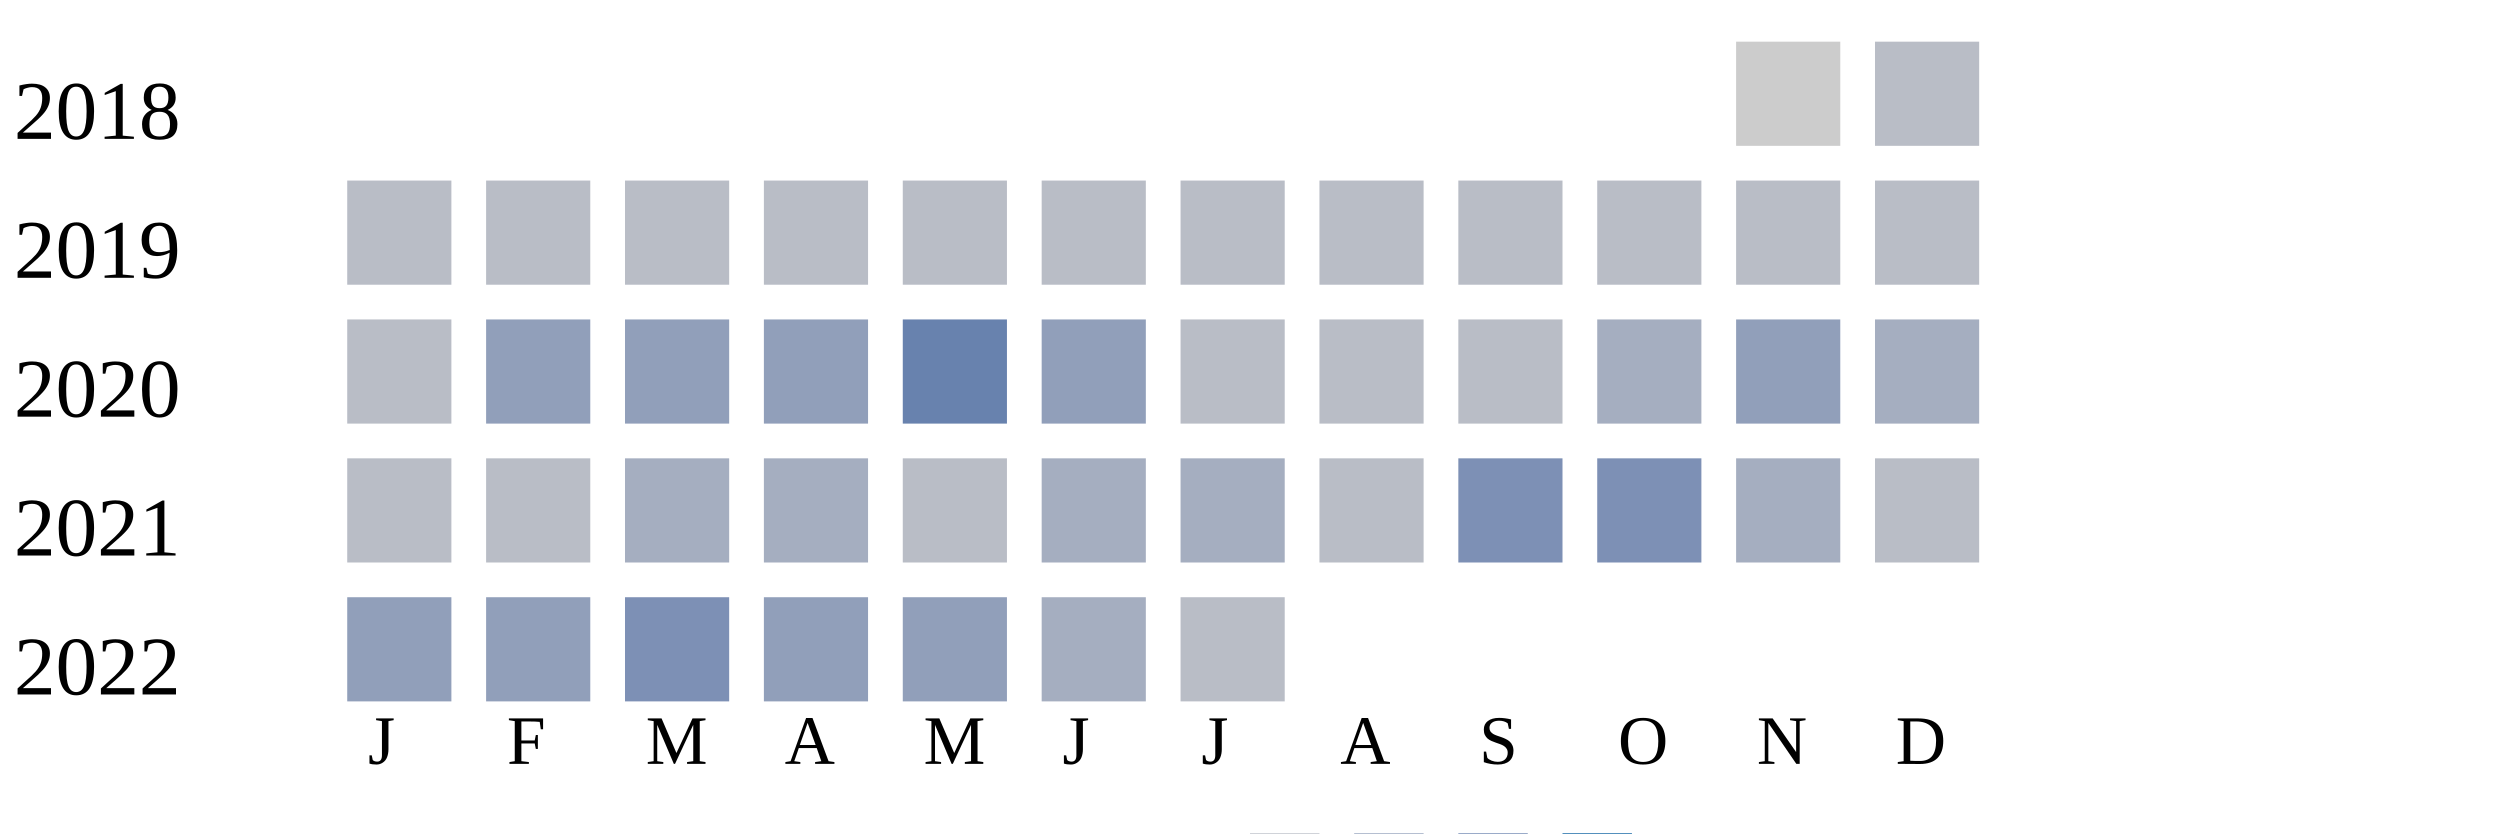
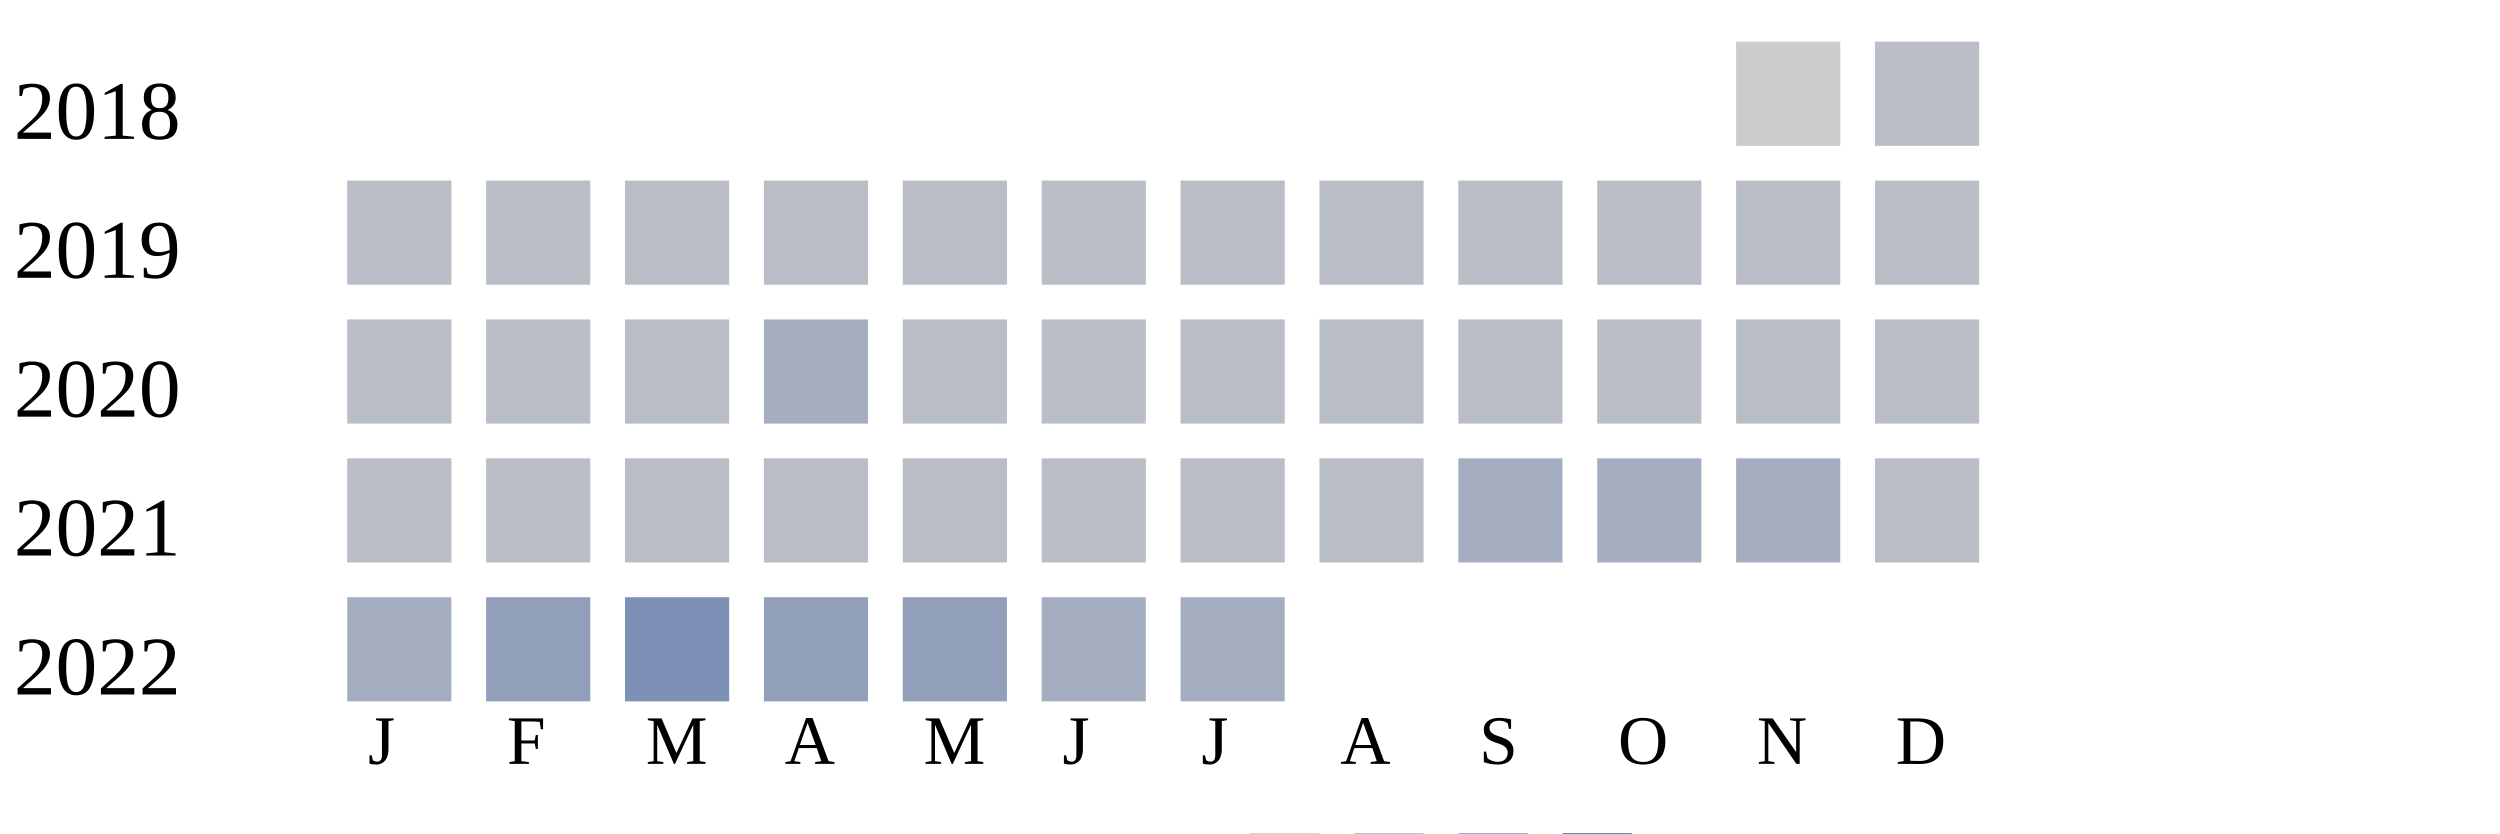
<svg xmlns="http://www.w3.org/2000/svg" width="360" height="120">
  <g transform="translate(0 0)">
    <text x="2" y="20">2018</text>
    <rect x="250" y="6" width="15" height="15" fill="#cccccc" />
    <rect x="270" y="6" width="15" height="15" fill="#b9bdc6" />
  </g>
  <g transform="translate(0 20)">
    <text x="2" y="20">2019</text>
    <rect x="50" y="6" width="15" height="15" fill="#b9bdc6" />
    <rect x="70" y="6" width="15" height="15" fill="#b9bdc6" />
    <rect x="90" y="6" width="15" height="15" fill="#b9bdc6" />
    <rect x="110" y="6" width="15" height="15" fill="#b9bdc6" />
    <rect x="130" y="6" width="15" height="15" fill="#b9bdc6" />
    <rect x="150" y="6" width="15" height="15" fill="#b9bdc6" />
    <rect x="170" y="6" width="15" height="15" fill="#b9bdc6" />
    <rect x="190" y="6" width="15" height="15" fill="#b9bdc6" />
    <rect x="210" y="6" width="15" height="15" fill="#b9bdc6" />
    <rect x="230" y="6" width="15" height="15" fill="#b9bdc6" />
    <rect x="250" y="6" width="15" height="15" fill="#b9bdc6" />
    <rect x="270" y="6" width="15" height="15" fill="#b9bdc6" />
  </g>
  <g transform="translate(0 40)">
    <text x="2" y="20">2020</text>
    <rect x="50" y="6" width="15" height="15" fill="#b9bdc6" />
-     <rect x="70" y="6" width="15" height="15" fill="#919fba" />
-     <rect x="90" y="6" width="15" height="15" fill="#919fba" />
-     <rect x="110" y="6" width="15" height="15" fill="#919fba" />
-     <rect x="130" y="6" width="15" height="15" fill="#6882ae" />
-     <rect x="150" y="6" width="15" height="15" fill="#919fba" />
+     <rect x="70" y="6" width="15" height="15" fill="#b9bdc6" />
+     <rect x="90" y="6" width="15" height="15" fill="#b9bdc6" />
+     <rect x="110" y="6" width="15" height="15" fill="#a5aec0" />
+     <rect x="130" y="6" width="15" height="15" fill="#b9bdc6" />
+     <rect x="150" y="6" width="15" height="15" fill="#b9bdc6" />
    <rect x="170" y="6" width="15" height="15" fill="#b9bdc6" />
    <rect x="190" y="6" width="15" height="15" fill="#b9bdc6" />
    <rect x="210" y="6" width="15" height="15" fill="#b9bdc6" />
-     <rect x="230" y="6" width="15" height="15" fill="#a5aec0" />
-     <rect x="250" y="6" width="15" height="15" fill="#919fba" />
-     <rect x="270" y="6" width="15" height="15" fill="#a5aec0" />
+     <rect x="230" y="6" width="15" height="15" fill="#b9bdc6" />
+     <rect x="250" y="6" width="15" height="15" fill="#b9bdc6" />
+     <rect x="270" y="6" width="15" height="15" fill="#b9bdc6" />
  </g>
  <g transform="translate(0 60)">
    <text x="2" y="20">2021</text>
    <rect x="50" y="6" width="15" height="15" fill="#b9bdc6" />
    <rect x="70" y="6" width="15" height="15" fill="#b9bdc6" />
-     <rect x="90" y="6" width="15" height="15" fill="#a5aec0" />
-     <rect x="110" y="6" width="15" height="15" fill="#a5aec0" />
+     <rect x="90" y="6" width="15" height="15" fill="#b9bdc6" />
+     <rect x="110" y="6" width="15" height="15" fill="#b9bdc6" />
    <rect x="130" y="6" width="15" height="15" fill="#b9bdc6" />
-     <rect x="150" y="6" width="15" height="15" fill="#a5aec0" />
-     <rect x="170" y="6" width="15" height="15" fill="#a5aec0" />
+     <rect x="150" y="6" width="15" height="15" fill="#b9bdc6" />
+     <rect x="170" y="6" width="15" height="15" fill="#b9bdc6" />
    <rect x="190" y="6" width="15" height="15" fill="#b9bdc6" />
-     <rect x="210" y="6" width="15" height="15" fill="#7d90b5" />
-     <rect x="230" y="6" width="15" height="15" fill="#7d90b5" />
+     <rect x="210" y="6" width="15" height="15" fill="#a5aec0" />
+     <rect x="230" y="6" width="15" height="15" fill="#a5aec0" />
    <rect x="250" y="6" width="15" height="15" fill="#a5aec0" />
    <rect x="270" y="6" width="15" height="15" fill="#b9bdc6" />
  </g>
  <g transform="translate(0 80)">
    <text x="2" y="20">2022</text>
-     <rect x="50" y="6" width="15" height="15" fill="#919fba" />
+     <rect x="50" y="6" width="15" height="15" fill="#a5aec0" />
    <rect x="70" y="6" width="15" height="15" fill="#919fba" />
    <rect x="90" y="6" width="15" height="15" fill="#7d90b5" />
    <rect x="110" y="6" width="15" height="15" fill="#919fba" />
    <rect x="130" y="6" width="15" height="15" fill="#919fba" />
    <rect x="150" y="6" width="15" height="15" fill="#a5aec0" />
-     <rect x="170" y="6" width="15" height="15" fill="#b9bdc6" />
+     <rect x="170" y="6" width="15" height="15" fill="#a5aec0" />
  </g>
  <text style="font-size: 10px; text-align: center" x="53" y="110">J</text>
  <text style="font-size: 10px; text-align: center" x="73" y="110">F</text>
  <text style="font-size: 10px; text-align: center" x="93" y="110">M</text>
  <text style="font-size: 10px; text-align: center" x="113" y="110">A</text>
  <text style="font-size: 10px; text-align: center" x="133" y="110">M</text>
  <text style="font-size: 10px; text-align: center" x="153" y="110">J</text>
  <text style="font-size: 10px; text-align: center" x="173" y="110">J</text>
  <text style="font-size: 10px; text-align: center" x="193" y="110">A</text>
  <text style="font-size: 10px; text-align: center" x="213" y="110">S</text>
  <text style="font-size: 10px; text-align: center" x="233" y="110">O</text>
  <text style="font-size: 10px; text-align: center" x="253" y="110">N</text>
  <text style="font-size: 10px; text-align: center" x="273" y="110">D</text>
  <text style="font-size: 10px;" x="155" y="129">Less</text>
  <rect fill="#b9bdc6" width="10" height="10" x="180" y="120" />
  <rect fill="#919fba" width="10" height="10" x="195" y="120" />
  <rect fill="#6882ae" width="10" height="10" x="210" y="120" />
  <rect fill="#005a9c" width="10" height="10" x="225" y="120" />
  <text x="240" y="129" style="font-size: 10px;">More</text>
</svg>
